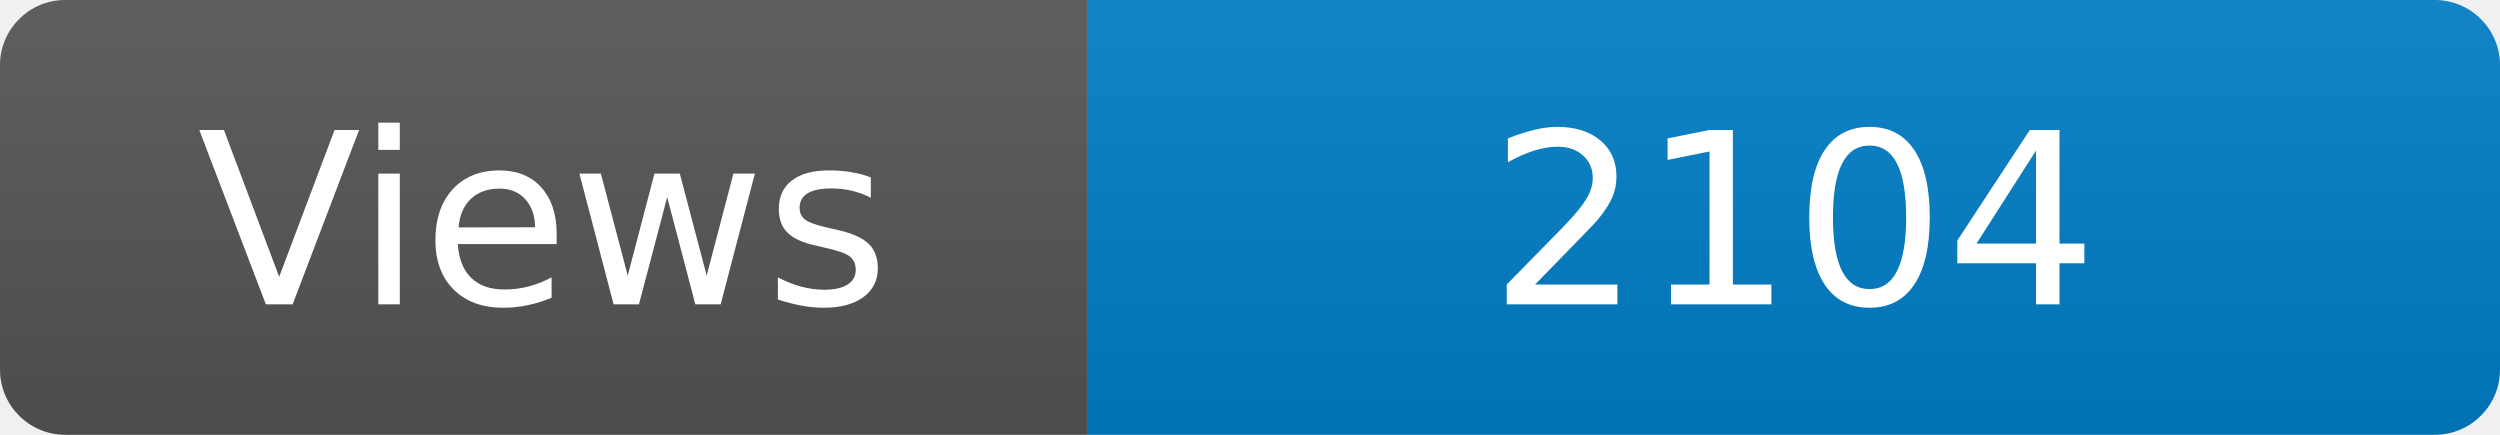
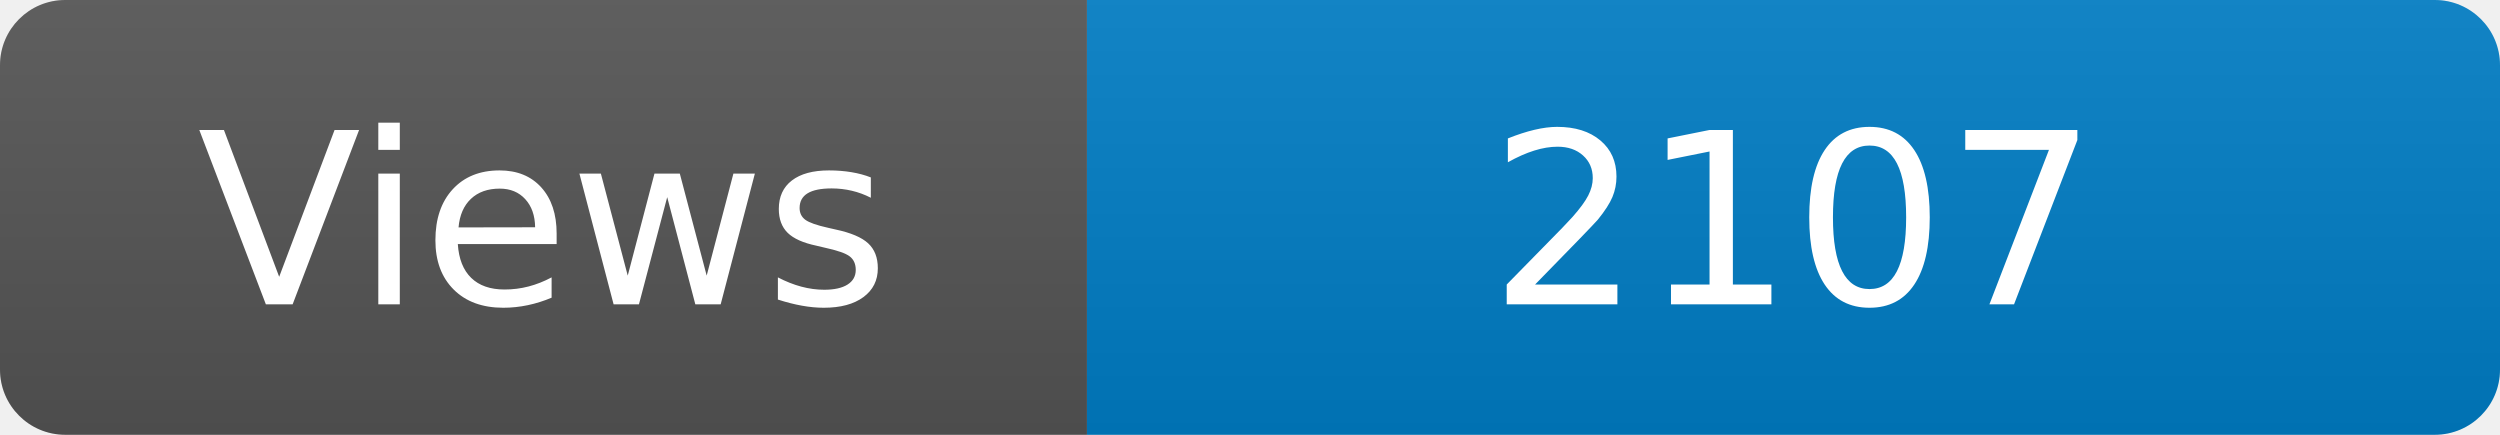
<svg xmlns="http://www.w3.org/2000/svg" width="115" height="20" role="img" aria-label="Maintained?: yes">
  <linearGradient id="s" x2="0" y2="100%">
    <stop offset="0" stop-color="#bbb" stop-opacity=".1" />
    <stop offset="1" stop-opacity=".1" />
  </linearGradient>
  <clipPath id="r">
    <rect width="115" height="20" rx="3" fill="#fff" />
  </clipPath>
  <g clip-path="url(#r)">
    <rect width="50" height="20" fill="#555" />
    <rect x="50" width="160" height="20" fill="#007ec6" />
    <rect width="115" height="20" fill="url(#s)" />
  </g>
  <g fill="#fff" text-anchor="middle" font-family="Verdana,Geneva,DejaVu Sans,sans-serif" font-size="110">
    <text x="250" y="140" transform="scale(.1)" fill="#fff">Views</text>
-     <text x="825" y="140" transform="scale(.1)" fill="#fff">2104</text>
+     <text x="825" y="140" transform="scale(.1)" fill="#fff">2107</text>
  </g>
</svg>
